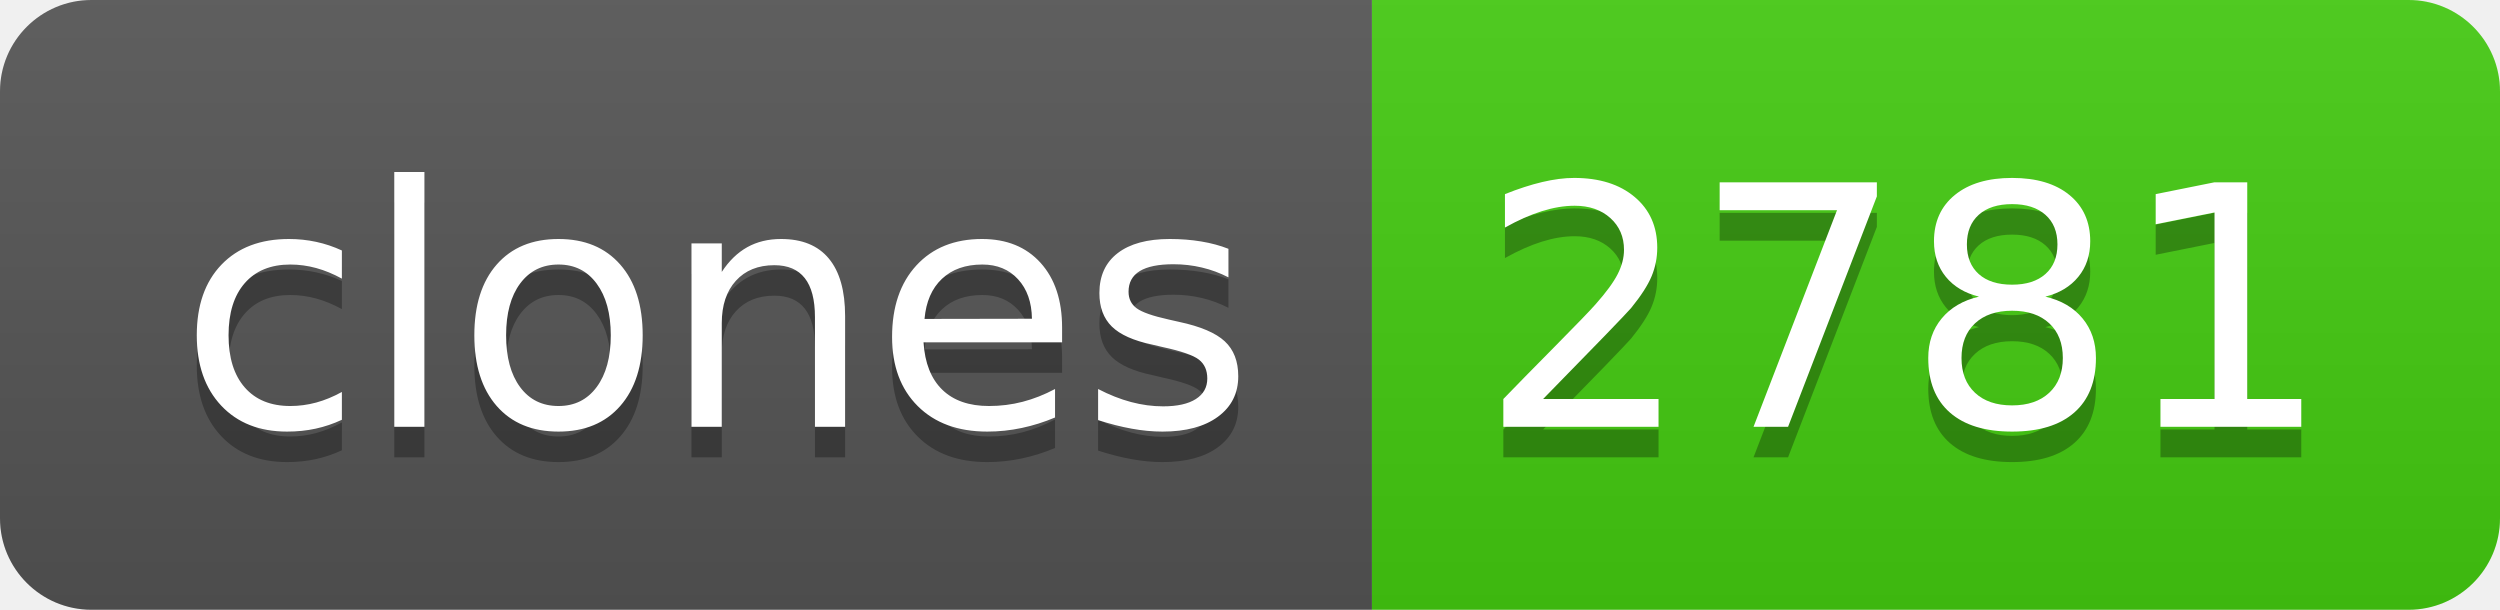
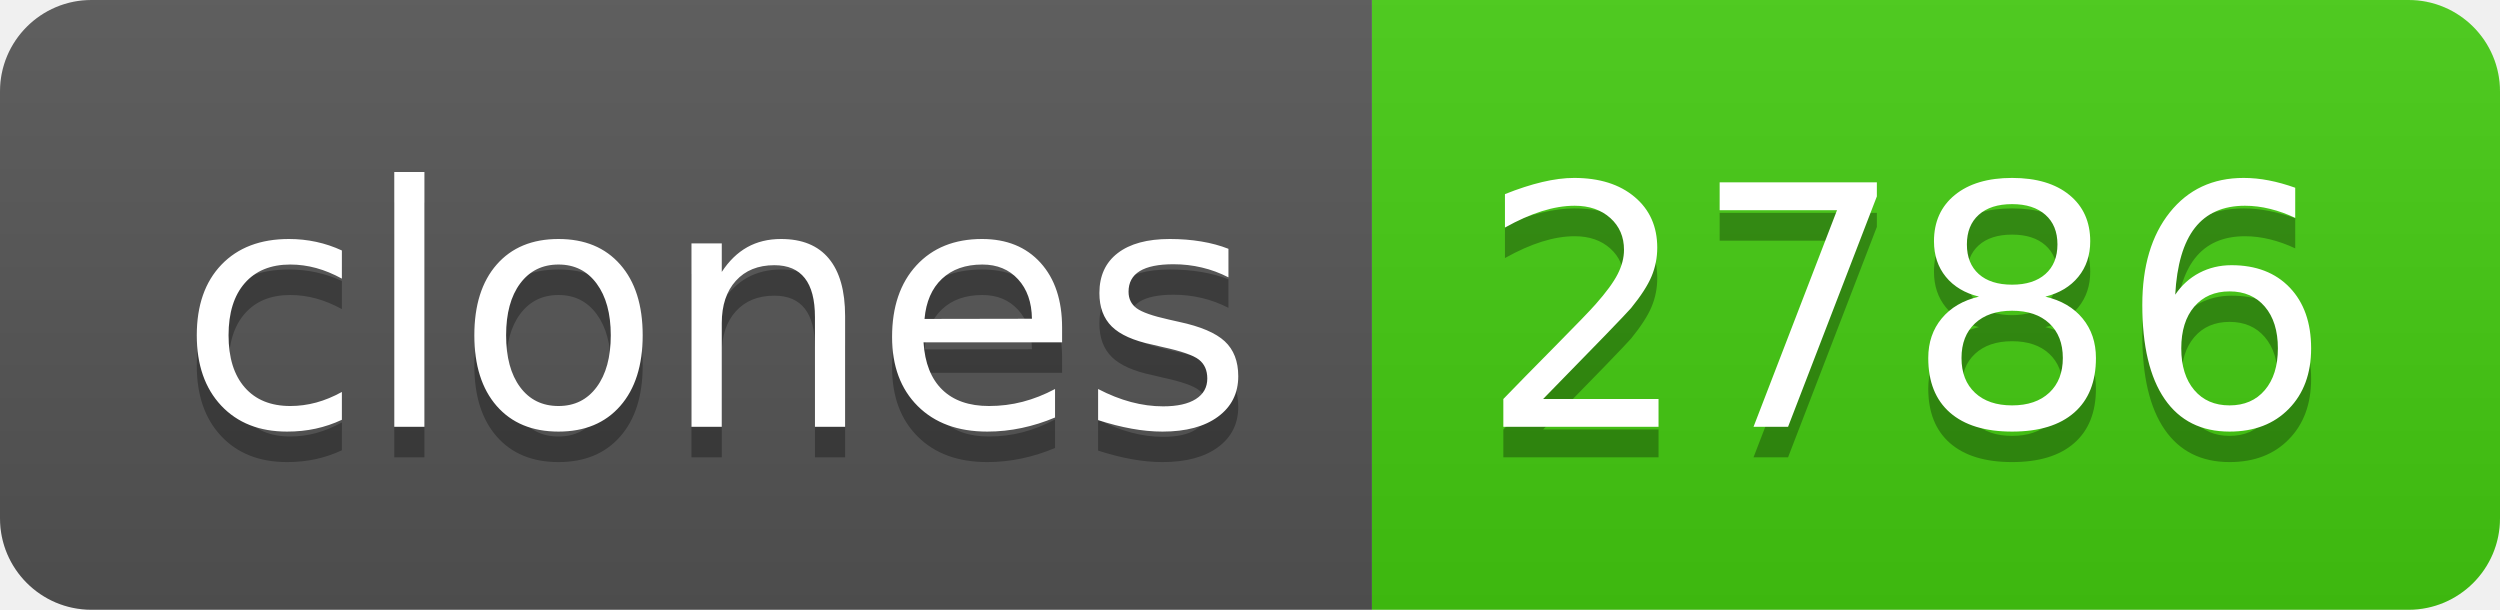
- <svg xmlns="http://www.w3.org/2000/svg" width="82" height="20" role="img" aria-label="clones: 2781">
+ <svg xmlns="http://www.w3.org/2000/svg" width="82" height="20" role="img" aria-label="clones: 2786">
  <linearGradient id="s" x2="0" y2="100%">
    <stop offset="0" stop-color="#bbb" stop-opacity=".1" />
    <stop offset="1" stop-opacity=".1" />
  </linearGradient>
  <clipPath id="r">
    <rect width="82" height="20" rx="3" fill="#fff" />
  </clipPath>
  <g clip-path="url(#r)">
    <rect width="45" height="20" fill="#555" />
    <rect x="45" width="37" height="20" fill="#4c1" />
    <rect width="82" height="20" fill="url(#s)" />
  </g>
  <g fill="#fff" text-anchor="middle" font-family="Verdana,Geneva,DejaVu Sans,sans-serif" text-rendering="geometricPrecision" font-size="110">
    <text aria-hidden="true" x="235" y="150" fill="#010101" fill-opacity=".3" transform="scale(.1)" textLength="350">clones</text>
    <text x="235" y="140" transform="scale(.1)" fill="#fff" textLength="350">clones</text>
-     <text aria-hidden="true" x="625" y="150" fill="#010101" fill-opacity=".3" transform="scale(.1)" textLength="270">2781</text>
-     <text x="625" y="140" transform="scale(.1)" fill="#fff" textLength="270">2781</text>
+     <text aria-hidden="true" x="625" y="150" fill="#010101" fill-opacity=".3" transform="scale(.1)" textLength="270">2786</text>
+     <text x="625" y="140" transform="scale(.1)" fill="#fff" textLength="270">2786</text>
  </g>
</svg>
